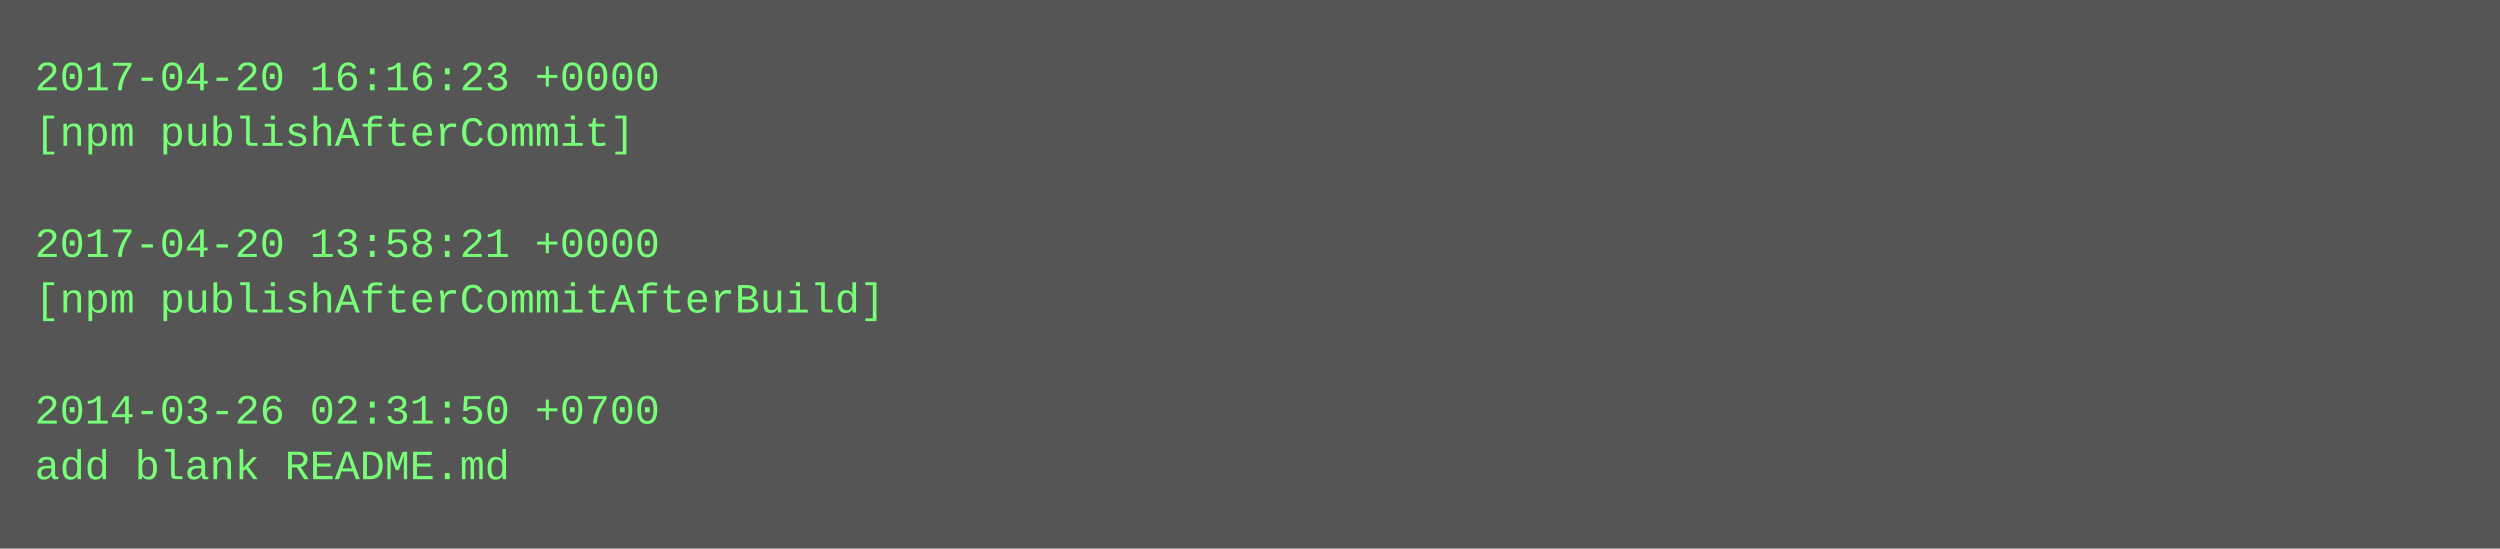
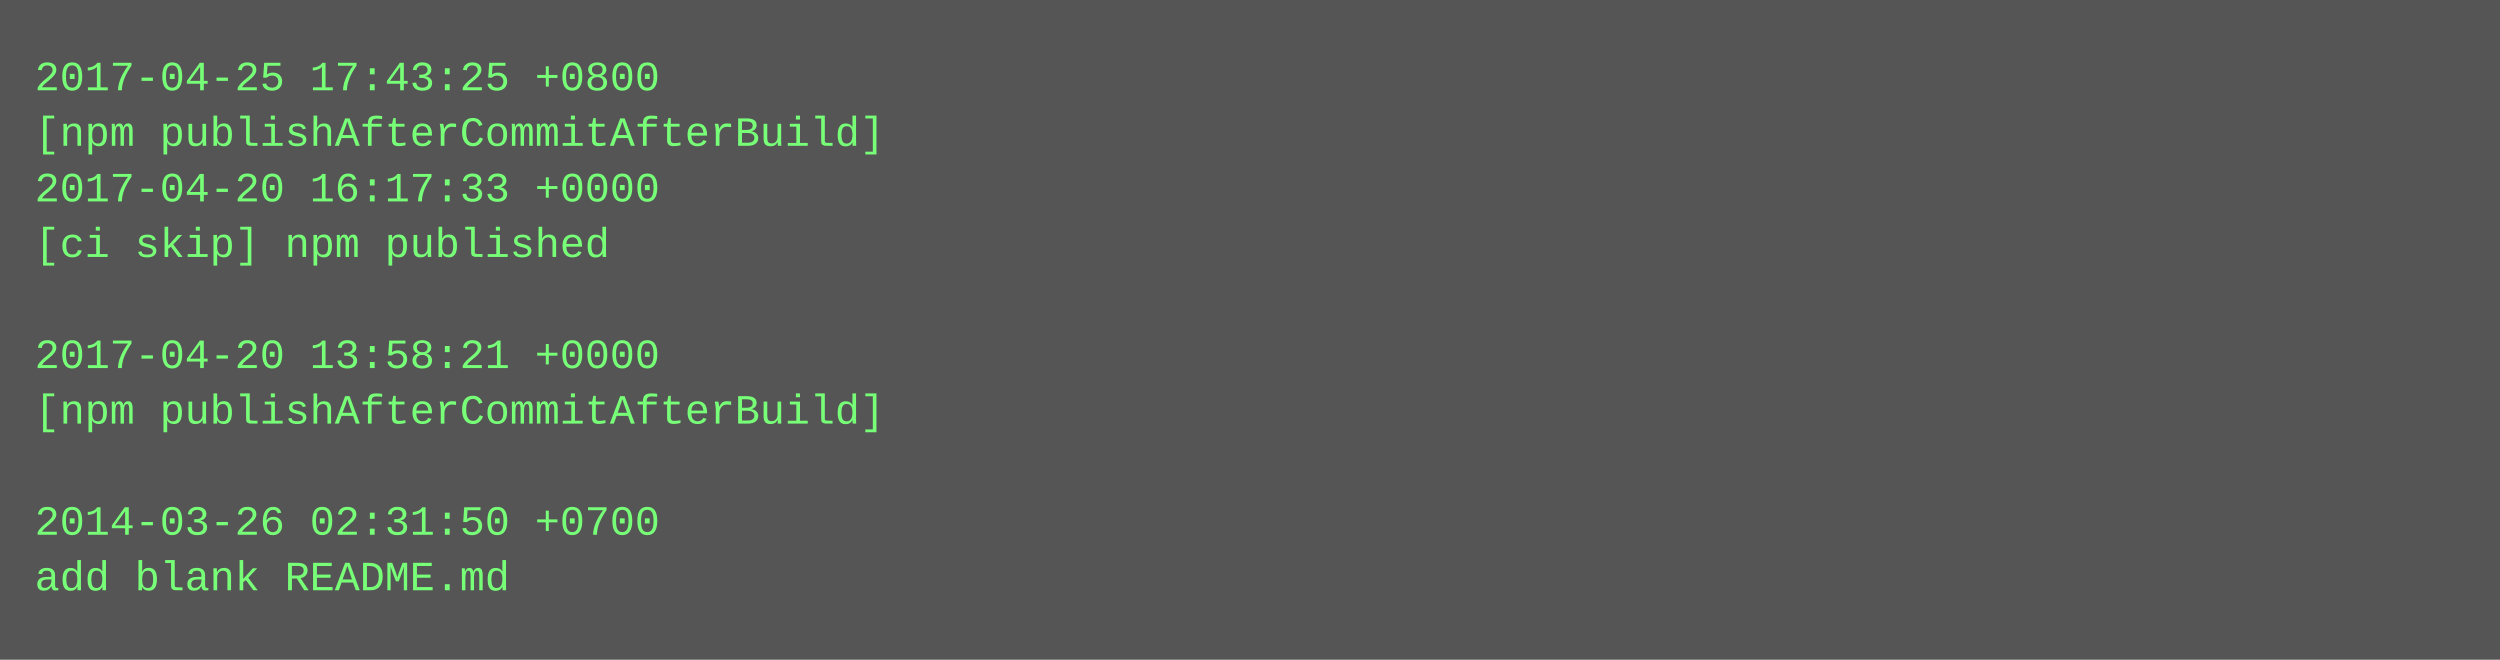
- <svg xmlns="http://www.w3.org/2000/svg" height="158" width="720">
-   <rect height="158" fill="#555" width="720" />
+ <svg xmlns="http://www.w3.org/2000/svg" height="190" width="720">
+   <rect height="190" fill="#555" width="720" />
  <text fill="#7f7" font-family="Courier New" font-size="12" xml:space="preserve">
-     <tspan x="10" y="26">2017-04-20 16:16:23 +0000</tspan>
-     <tspan x="10" y="42">[npm publishAfterCommit]</tspan>
-     <tspan x="10" y="58" />
-     <tspan x="10" y="74">2017-04-20 13:58:21 +0000</tspan>
-     <tspan x="10" y="90">[npm publishAfterCommitAfterBuild]</tspan>
-     <tspan x="10" y="106" />
-     <tspan x="10" y="122">2014-03-26 02:31:50 +0700</tspan>
-     <tspan x="10" y="138">add blank README.md</tspan>
+     <tspan x="10" y="26">2017-04-25 17:43:25 +0800</tspan>
+     <tspan x="10" y="42">[npm publishAfterCommitAfterBuild]</tspan>
+     <tspan x="10" y="58">2017-04-20 16:17:33 +0000</tspan>
+     <tspan x="10" y="74">[ci skip] npm published</tspan>
+     <tspan x="10" y="90" />
+     <tspan x="10" y="106">2017-04-20 13:58:21 +0000</tspan>
+     <tspan x="10" y="122">[npm publishAfterCommitAfterBuild]</tspan>
+     <tspan x="10" y="138" />
+     <tspan x="10" y="154">2014-03-26 02:31:50 +0700</tspan>
+     <tspan x="10" y="170">add blank README.md</tspan>
  </text>
</svg>
